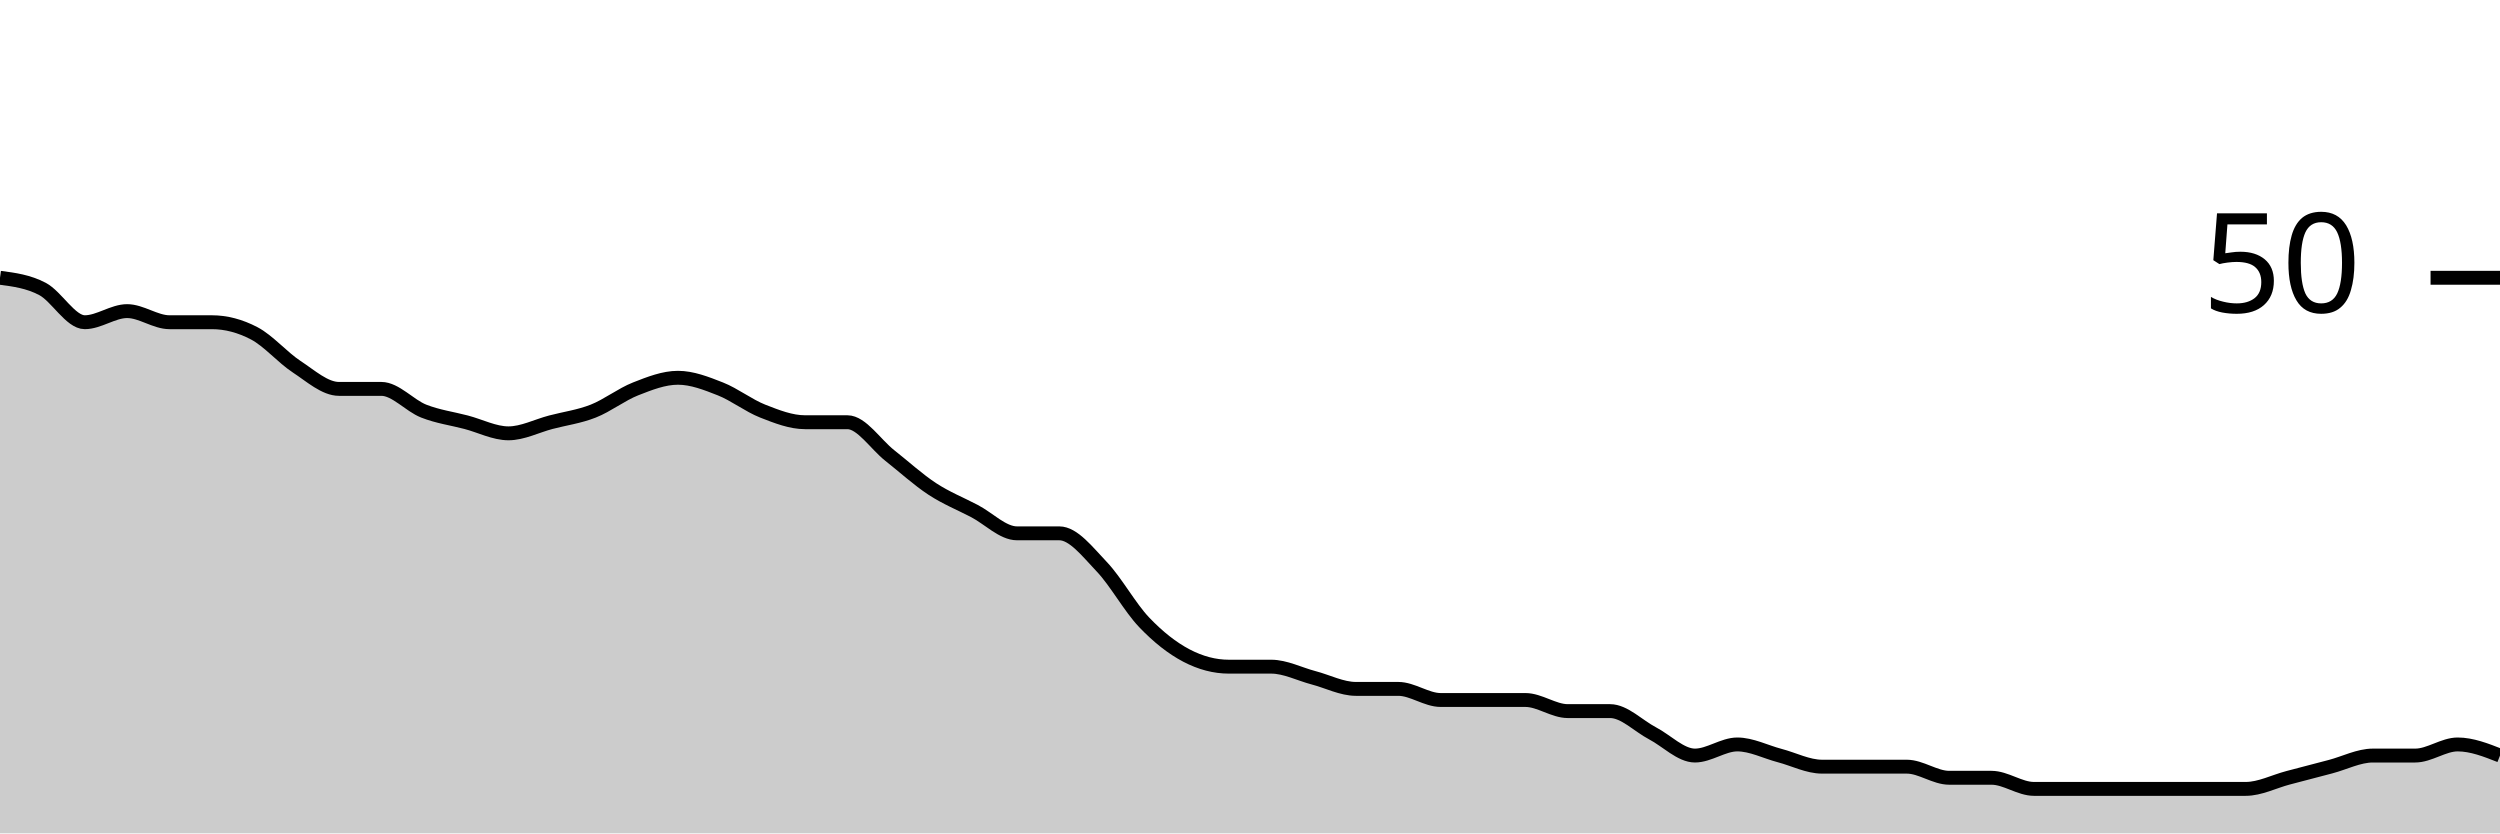
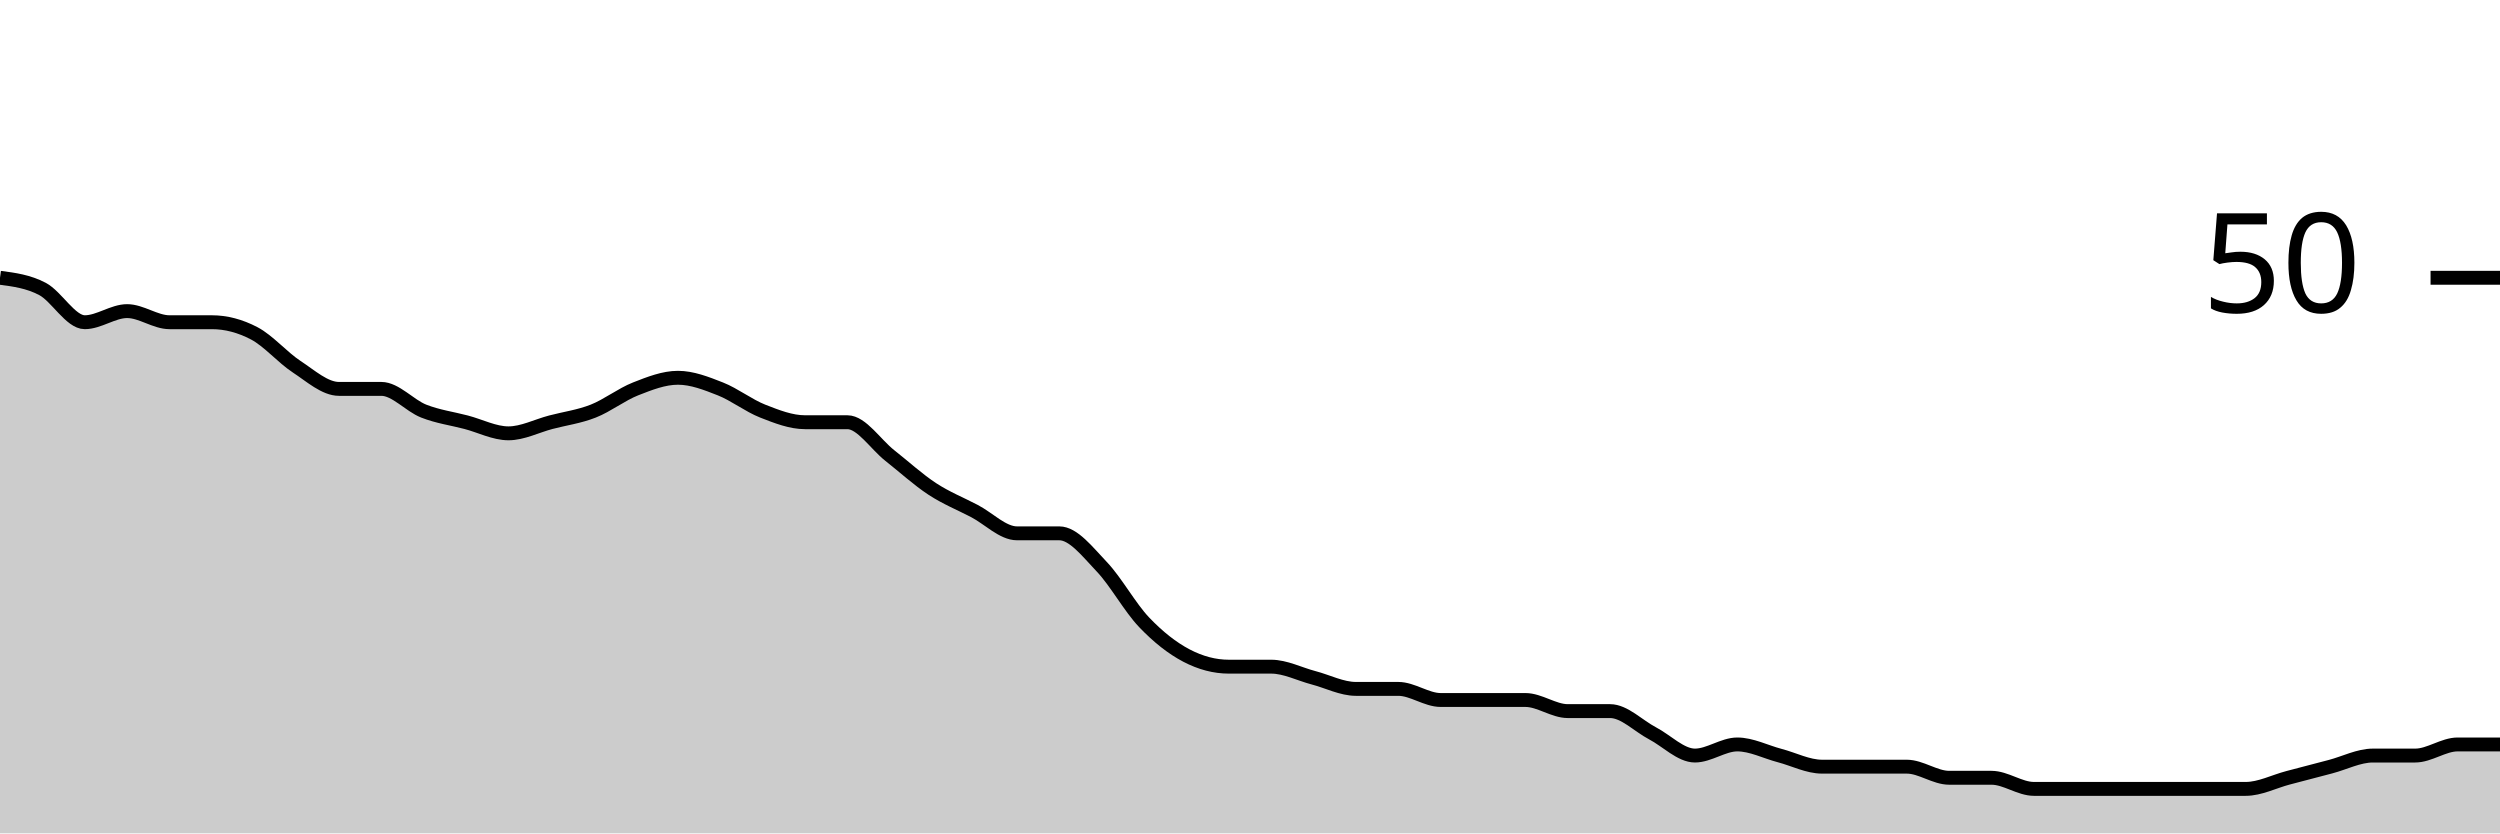
<svg xmlns="http://www.w3.org/2000/svg" viewBox="0 0 180 60">
  <g transform="translate(0,20)">
-     <path class="area" fill="rgba(0, 0, 0, 0.2)" d="M0,0C1.017,0.133,2.034,0.267,3.051,0.8C4.068,1.333,5.085,3.2,6.102,3.2C7.119,3.2,8.136,2.4,9.153,2.4C10.169,2.4,11.186,3.2,12.203,3.2C13.22,3.2,14.237,3.2,15.254,3.2C16.271,3.2,17.288,3.467,18.305,4C19.322,4.533,20.339,5.733,21.356,6.4C22.373,7.067,23.39,8,24.407,8C25.424,8,26.441,8,27.458,8C28.475,8,29.492,9.2,30.508,9.6C31.525,10,32.542,10.133,33.559,10.4C34.576,10.667,35.593,11.2,36.61,11.2C37.627,11.2,38.644,10.667,39.661,10.4C40.678,10.133,41.695,10,42.712,9.6C43.729,9.2,44.746,8.4,45.763,8C46.78,7.6,47.797,7.2,48.814,7.2C49.831,7.2,50.847,7.6,51.864,8C52.881,8.4,53.898,9.2,54.915,9.6C55.932,10,56.949,10.4,57.966,10.4C58.983,10.4,60,10.4,61.017,10.4C62.034,10.4,63.051,12,64.068,12.8C65.085,13.6,66.102,14.533,67.119,15.2C68.136,15.867,69.153,16.267,70.169,16.8C71.186,17.333,72.203,18.4,73.22,18.4C74.237,18.4,75.254,18.4,76.271,18.4C77.288,18.4,78.305,19.733,79.322,20.8C80.339,21.867,81.356,23.733,82.373,24.8C83.39,25.867,84.407,26.667,85.424,27.2C86.441,27.733,87.458,28,88.475,28C89.492,28,90.508,28,91.525,28C92.542,28,93.559,28.533,94.576,28.8C95.593,29.067,96.61,29.6,97.627,29.6C98.644,29.6,99.661,29.6,100.678,29.6C101.695,29.6,102.712,30.4,103.729,30.4C104.746,30.4,105.763,30.4,106.78,30.4C107.797,30.4,108.814,30.4,109.831,30.4C110.847,30.4,111.864,31.2,112.881,31.2C113.898,31.2,114.915,31.2,115.932,31.2C116.949,31.2,117.966,32.267,118.983,32.8C120,33.333,121.017,34.4,122.034,34.4C123.051,34.4,124.068,33.6,125.085,33.6C126.102,33.6,127.119,34.133,128.136,34.4C129.153,34.667,130.169,35.2,131.186,35.2C132.203,35.2,133.22,35.2,134.237,35.2C135.254,35.2,136.271,35.2,137.288,35.2C138.305,35.2,139.322,36,140.339,36C141.356,36,142.373,36,143.39,36C144.407,36,145.424,36.8,146.441,36.8C147.458,36.8,148.475,36.8,149.492,36.8C150.508,36.8,151.525,36.8,152.542,36.8C153.559,36.8,154.576,36.8,155.593,36.8C156.61,36.8,157.627,36.8,158.644,36.8C159.661,36.8,160.678,36.8,161.695,36.8C162.712,36.8,163.729,36.267,164.746,36C165.763,35.733,166.78,35.467,167.797,35.2C168.814,34.933,169.831,34.4,170.847,34.4C171.864,34.4,172.881,34.4,173.898,34.4C174.915,34.4,175.932,33.6,176.949,33.6C177.966,33.6,178.983,34,180,34.4L180,40C178.983,40,177.966,40,176.949,40C175.932,40,174.915,40,173.898,40C172.881,40,171.864,40,170.847,40C169.831,40,168.814,40,167.797,40C166.78,40,165.763,40,164.746,40C163.729,40,162.712,40,161.695,40C160.678,40,159.661,40,158.644,40C157.627,40,156.61,40,155.593,40C154.576,40,153.559,40,152.542,40C151.525,40,150.508,40,149.492,40C148.475,40,147.458,40,146.441,40C145.424,40,144.407,40,143.39,40C142.373,40,141.356,40,140.339,40C139.322,40,138.305,40,137.288,40C136.271,40,135.254,40,134.237,40C133.22,40,132.203,40,131.186,40C130.169,40,129.153,40,128.136,40C127.119,40,126.102,40,125.085,40C124.068,40,123.051,40,122.034,40C121.017,40,120,40,118.983,40C117.966,40,116.949,40,115.932,40C114.915,40,113.898,40,112.881,40C111.864,40,110.847,40,109.831,40C108.814,40,107.797,40,106.78,40C105.763,40,104.746,40,103.729,40C102.712,40,101.695,40,100.678,40C99.661,40,98.644,40,97.627,40C96.61,40,95.593,40,94.576,40C93.559,40,92.542,40,91.525,40C90.508,40,89.492,40,88.475,40C87.458,40,86.441,40,85.424,40C84.407,40,83.39,40,82.373,40C81.356,40,80.339,40,79.322,40C78.305,40,77.288,40,76.271,40C75.254,40,74.237,40,73.22,40C72.203,40,71.186,40,70.169,40C69.153,40,68.136,40,67.119,40C66.102,40,65.085,40,64.068,40C63.051,40,62.034,40,61.017,40C60,40,58.983,40,57.966,40C56.949,40,55.932,40,54.915,40C53.898,40,52.881,40,51.864,40C50.847,40,49.831,40,48.814,40C47.797,40,46.78,40,45.763,40C44.746,40,43.729,40,42.712,40C41.695,40,40.678,40,39.661,40C38.644,40,37.627,40,36.61,40C35.593,40,34.576,40,33.559,40C32.542,40,31.525,40,30.508,40C29.492,40,28.475,40,27.458,40C26.441,40,25.424,40,24.407,40C23.39,40,22.373,40,21.356,40C20.339,40,19.322,40,18.305,40C17.288,40,16.271,40,15.254,40C14.237,40,13.22,40,12.203,40C11.186,40,10.169,40,9.153,40C8.136,40,7.119,40,6.102,40C5.085,40,4.068,40,3.051,40C2.034,40,1.017,40,0,40Z" />
-     <path class="line" stroke="black" fill="none" d="M0,0C1.017,0.133,2.034,0.267,3.051,0.8C4.068,1.333,5.085,3.2,6.102,3.2C7.119,3.2,8.136,2.4,9.153,2.4C10.169,2.4,11.186,3.2,12.203,3.2C13.22,3.2,14.237,3.2,15.254,3.2C16.271,3.2,17.288,3.467,18.305,4C19.322,4.533,20.339,5.733,21.356,6.4C22.373,7.067,23.39,8,24.407,8C25.424,8,26.441,8,27.458,8C28.475,8,29.492,9.2,30.508,9.6C31.525,10,32.542,10.133,33.559,10.4C34.576,10.667,35.593,11.2,36.61,11.2C37.627,11.2,38.644,10.667,39.661,10.4C40.678,10.133,41.695,10,42.712,9.6C43.729,9.2,44.746,8.4,45.763,8C46.78,7.6,47.797,7.2,48.814,7.2C49.831,7.2,50.847,7.6,51.864,8C52.881,8.4,53.898,9.2,54.915,9.6C55.932,10,56.949,10.4,57.966,10.4C58.983,10.4,60,10.4,61.017,10.4C62.034,10.4,63.051,12,64.068,12.8C65.085,13.6,66.102,14.533,67.119,15.2C68.136,15.867,69.153,16.267,70.169,16.8C71.186,17.333,72.203,18.4,73.22,18.4C74.237,18.4,75.254,18.4,76.271,18.4C77.288,18.4,78.305,19.733,79.322,20.8C80.339,21.867,81.356,23.733,82.373,24.8C83.39,25.867,84.407,26.667,85.424,27.2C86.441,27.733,87.458,28,88.475,28C89.492,28,90.508,28,91.525,28C92.542,28,93.559,28.533,94.576,28.8C95.593,29.067,96.61,29.6,97.627,29.6C98.644,29.6,99.661,29.6,100.678,29.6C101.695,29.6,102.712,30.4,103.729,30.4C104.746,30.4,105.763,30.4,106.78,30.4C107.797,30.4,108.814,30.4,109.831,30.4C110.847,30.4,111.864,31.2,112.881,31.2C113.898,31.2,114.915,31.2,115.932,31.2C116.949,31.2,117.966,32.267,118.983,32.8C120,33.333,121.017,34.4,122.034,34.4C123.051,34.4,124.068,33.6,125.085,33.6C126.102,33.6,127.119,34.133,128.136,34.4C129.153,34.667,130.169,35.2,131.186,35.2C132.203,35.2,133.22,35.2,134.237,35.2C135.254,35.2,136.271,35.2,137.288,35.2C138.305,35.2,139.322,36,140.339,36C141.356,36,142.373,36,143.39,36C144.407,36,145.424,36.8,146.441,36.8C147.458,36.8,148.475,36.8,149.492,36.8C150.508,36.8,151.525,36.8,152.542,36.8C153.559,36.8,154.576,36.8,155.593,36.8C156.61,36.8,157.627,36.8,158.644,36.8C159.661,36.8,160.678,36.8,161.695,36.8C162.712,36.8,163.729,36.267,164.746,36C165.763,35.733,166.78,35.467,167.797,35.2C168.814,34.933,169.831,34.4,170.847,34.4C171.864,34.4,172.881,34.4,173.898,34.4C174.915,34.4,175.932,33.6,176.949,33.6C177.966,33.6,178.983,34,180,34.4" />
+     <path class="area" fill="rgba(0, 0, 0, 0.2)" d="M0,0C1.017,0.133,2.034,0.267,3.051,0.8C4.068,1.333,5.085,3.2,6.102,3.2C7.119,3.2,8.136,2.4,9.153,2.4C10.169,2.4,11.186,3.2,12.203,3.2C13.22,3.2,14.237,3.2,15.254,3.2C16.271,3.2,17.288,3.467,18.305,4C19.322,4.533,20.339,5.733,21.356,6.4C22.373,7.067,23.39,8,24.407,8C25.424,8,26.441,8,27.458,8C28.475,8,29.492,9.2,30.508,9.6C31.525,10,32.542,10.133,33.559,10.4C34.576,10.667,35.593,11.2,36.61,11.2C37.627,11.2,38.644,10.667,39.661,10.4C40.678,10.133,41.695,10,42.712,9.6C43.729,9.2,44.746,8.4,45.763,8C46.78,7.6,47.797,7.2,48.814,7.2C49.831,7.2,50.847,7.6,51.864,8C52.881,8.4,53.898,9.2,54.915,9.6C55.932,10,56.949,10.4,57.966,10.4C58.983,10.4,60,10.4,61.017,10.4C62.034,10.4,63.051,12,64.068,12.8C65.085,13.6,66.102,14.533,67.119,15.2C68.136,15.867,69.153,16.267,70.169,16.8C71.186,17.333,72.203,18.4,73.22,18.4C74.237,18.4,75.254,18.4,76.271,18.4C77.288,18.4,78.305,19.733,79.322,20.8C80.339,21.867,81.356,23.733,82.373,24.8C83.39,25.867,84.407,26.667,85.424,27.2C86.441,27.733,87.458,28,88.475,28C89.492,28,90.508,28,91.525,28C92.542,28,93.559,28.533,94.576,28.8C95.593,29.067,96.61,29.6,97.627,29.6C98.644,29.6,99.661,29.6,100.678,29.6C101.695,29.6,102.712,30.4,103.729,30.4C104.746,30.4,105.763,30.4,106.78,30.4C107.797,30.4,108.814,30.4,109.831,30.4C110.847,30.4,111.864,31.2,112.881,31.2C113.898,31.2,114.915,31.2,115.932,31.2C116.949,31.2,117.966,32.267,118.983,32.8C120,33.333,121.017,34.4,122.034,34.4C123.051,34.4,124.068,33.6,125.085,33.6C126.102,33.6,127.119,34.133,128.136,34.4C129.153,34.667,130.169,35.2,131.186,35.2C132.203,35.2,133.22,35.2,134.237,35.2C135.254,35.2,136.271,35.2,137.288,35.2C138.305,35.2,139.322,36,140.339,36C141.356,36,142.373,36,143.39,36C144.407,36,145.424,36.8,146.441,36.8C147.458,36.8,148.475,36.8,149.492,36.8C150.508,36.8,151.525,36.8,152.542,36.8C153.559,36.8,154.576,36.8,155.593,36.8C156.61,36.8,157.627,36.8,158.644,36.8C159.661,36.8,160.678,36.8,161.695,36.8C162.712,36.8,163.729,36.267,164.746,36C165.763,35.733,166.78,35.467,167.797,35.2C168.814,34.933,169.831,34.4,170.847,34.4C171.864,34.4,172.881,34.4,173.898,34.4C174.915,34.4,175.932,33.6,176.949,33.6C177.966,33.6,178.983,33.6,180,33.6L180,40C178.983,40,177.966,40,176.949,40C175.932,40,174.915,40,173.898,40C172.881,40,171.864,40,170.847,40C169.831,40,168.814,40,167.797,40C166.78,40,165.763,40,164.746,40C163.729,40,162.712,40,161.695,40C160.678,40,159.661,40,158.644,40C157.627,40,156.61,40,155.593,40C154.576,40,153.559,40,152.542,40C151.525,40,150.508,40,149.492,40C148.475,40,147.458,40,146.441,40C145.424,40,144.407,40,143.39,40C142.373,40,141.356,40,140.339,40C139.322,40,138.305,40,137.288,40C136.271,40,135.254,40,134.237,40C133.22,40,132.203,40,131.186,40C130.169,40,129.153,40,128.136,40C127.119,40,126.102,40,125.085,40C124.068,40,123.051,40,122.034,40C121.017,40,120,40,118.983,40C117.966,40,116.949,40,115.932,40C114.915,40,113.898,40,112.881,40C111.864,40,110.847,40,109.831,40C108.814,40,107.797,40,106.78,40C105.763,40,104.746,40,103.729,40C102.712,40,101.695,40,100.678,40C99.661,40,98.644,40,97.627,40C96.61,40,95.593,40,94.576,40C93.559,40,92.542,40,91.525,40C90.508,40,89.492,40,88.475,40C87.458,40,86.441,40,85.424,40C84.407,40,83.39,40,82.373,40C81.356,40,80.339,40,79.322,40C78.305,40,77.288,40,76.271,40C75.254,40,74.237,40,73.22,40C72.203,40,71.186,40,70.169,40C69.153,40,68.136,40,67.119,40C66.102,40,65.085,40,64.068,40C63.051,40,62.034,40,61.017,40C60,40,58.983,40,57.966,40C56.949,40,55.932,40,54.915,40C53.898,40,52.881,40,51.864,40C50.847,40,49.831,40,48.814,40C47.797,40,46.78,40,45.763,40C44.746,40,43.729,40,42.712,40C41.695,40,40.678,40,39.661,40C38.644,40,37.627,40,36.61,40C35.593,40,34.576,40,33.559,40C32.542,40,31.525,40,30.508,40C29.492,40,28.475,40,27.458,40C26.441,40,25.424,40,24.407,40C23.39,40,22.373,40,21.356,40C20.339,40,19.322,40,18.305,40C17.288,40,16.271,40,15.254,40C14.237,40,13.22,40,12.203,40C11.186,40,10.169,40,9.153,40C8.136,40,7.119,40,6.102,40C5.085,40,4.068,40,3.051,40C2.034,40,1.017,40,0,40Z" />
+     <path class="line" stroke="black" fill="none" d="M0,0C1.017,0.133,2.034,0.267,3.051,0.8C4.068,1.333,5.085,3.2,6.102,3.2C7.119,3.2,8.136,2.4,9.153,2.4C10.169,2.4,11.186,3.2,12.203,3.2C13.22,3.2,14.237,3.2,15.254,3.2C16.271,3.2,17.288,3.467,18.305,4C19.322,4.533,20.339,5.733,21.356,6.4C22.373,7.067,23.39,8,24.407,8C25.424,8,26.441,8,27.458,8C28.475,8,29.492,9.2,30.508,9.6C31.525,10,32.542,10.133,33.559,10.4C34.576,10.667,35.593,11.2,36.61,11.2C37.627,11.2,38.644,10.667,39.661,10.4C40.678,10.133,41.695,10,42.712,9.6C43.729,9.2,44.746,8.4,45.763,8C46.78,7.6,47.797,7.2,48.814,7.2C49.831,7.2,50.847,7.6,51.864,8C52.881,8.4,53.898,9.2,54.915,9.6C55.932,10,56.949,10.4,57.966,10.4C58.983,10.4,60,10.4,61.017,10.4C62.034,10.4,63.051,12,64.068,12.8C65.085,13.6,66.102,14.533,67.119,15.2C68.136,15.867,69.153,16.267,70.169,16.8C71.186,17.333,72.203,18.4,73.22,18.4C74.237,18.4,75.254,18.4,76.271,18.4C77.288,18.4,78.305,19.733,79.322,20.8C80.339,21.867,81.356,23.733,82.373,24.8C83.39,25.867,84.407,26.667,85.424,27.2C86.441,27.733,87.458,28,88.475,28C89.492,28,90.508,28,91.525,28C92.542,28,93.559,28.533,94.576,28.8C95.593,29.067,96.61,29.6,97.627,29.6C98.644,29.6,99.661,29.6,100.678,29.6C101.695,29.6,102.712,30.4,103.729,30.4C104.746,30.4,105.763,30.4,106.78,30.4C107.797,30.4,108.814,30.4,109.831,30.4C110.847,30.4,111.864,31.2,112.881,31.2C113.898,31.2,114.915,31.2,115.932,31.2C116.949,31.2,117.966,32.267,118.983,32.8C120,33.333,121.017,34.4,122.034,34.4C123.051,34.4,124.068,33.6,125.085,33.6C126.102,33.6,127.119,34.133,128.136,34.4C129.153,34.667,130.169,35.2,131.186,35.2C132.203,35.2,133.22,35.2,134.237,35.2C135.254,35.2,136.271,35.2,137.288,35.2C138.305,35.2,139.322,36,140.339,36C141.356,36,142.373,36,143.39,36C144.407,36,145.424,36.8,146.441,36.8C147.458,36.8,148.475,36.8,149.492,36.8C150.508,36.8,151.525,36.8,152.542,36.8C153.559,36.8,154.576,36.8,155.593,36.8C156.61,36.8,157.627,36.8,158.644,36.8C159.661,36.8,160.678,36.8,161.695,36.8C162.712,36.8,163.729,36.267,164.746,36C165.763,35.733,166.78,35.467,167.797,35.2C168.814,34.933,169.831,34.4,170.847,34.4C171.864,34.4,172.881,34.4,173.898,34.4C174.915,34.4,175.932,33.6,176.949,33.6C177.966,33.6,178.983,33.6,180,33.6" />
    <path class="axis-ceiling" stroke-width="1" stroke="black" fill="none" d="M175,0L180,0" />
    <text class="axis-ceiling-label" font-family="sans-serif" text-anchor="end" font-size="10px" x="170" y="2.5">50</text>
  </g>
</svg>
